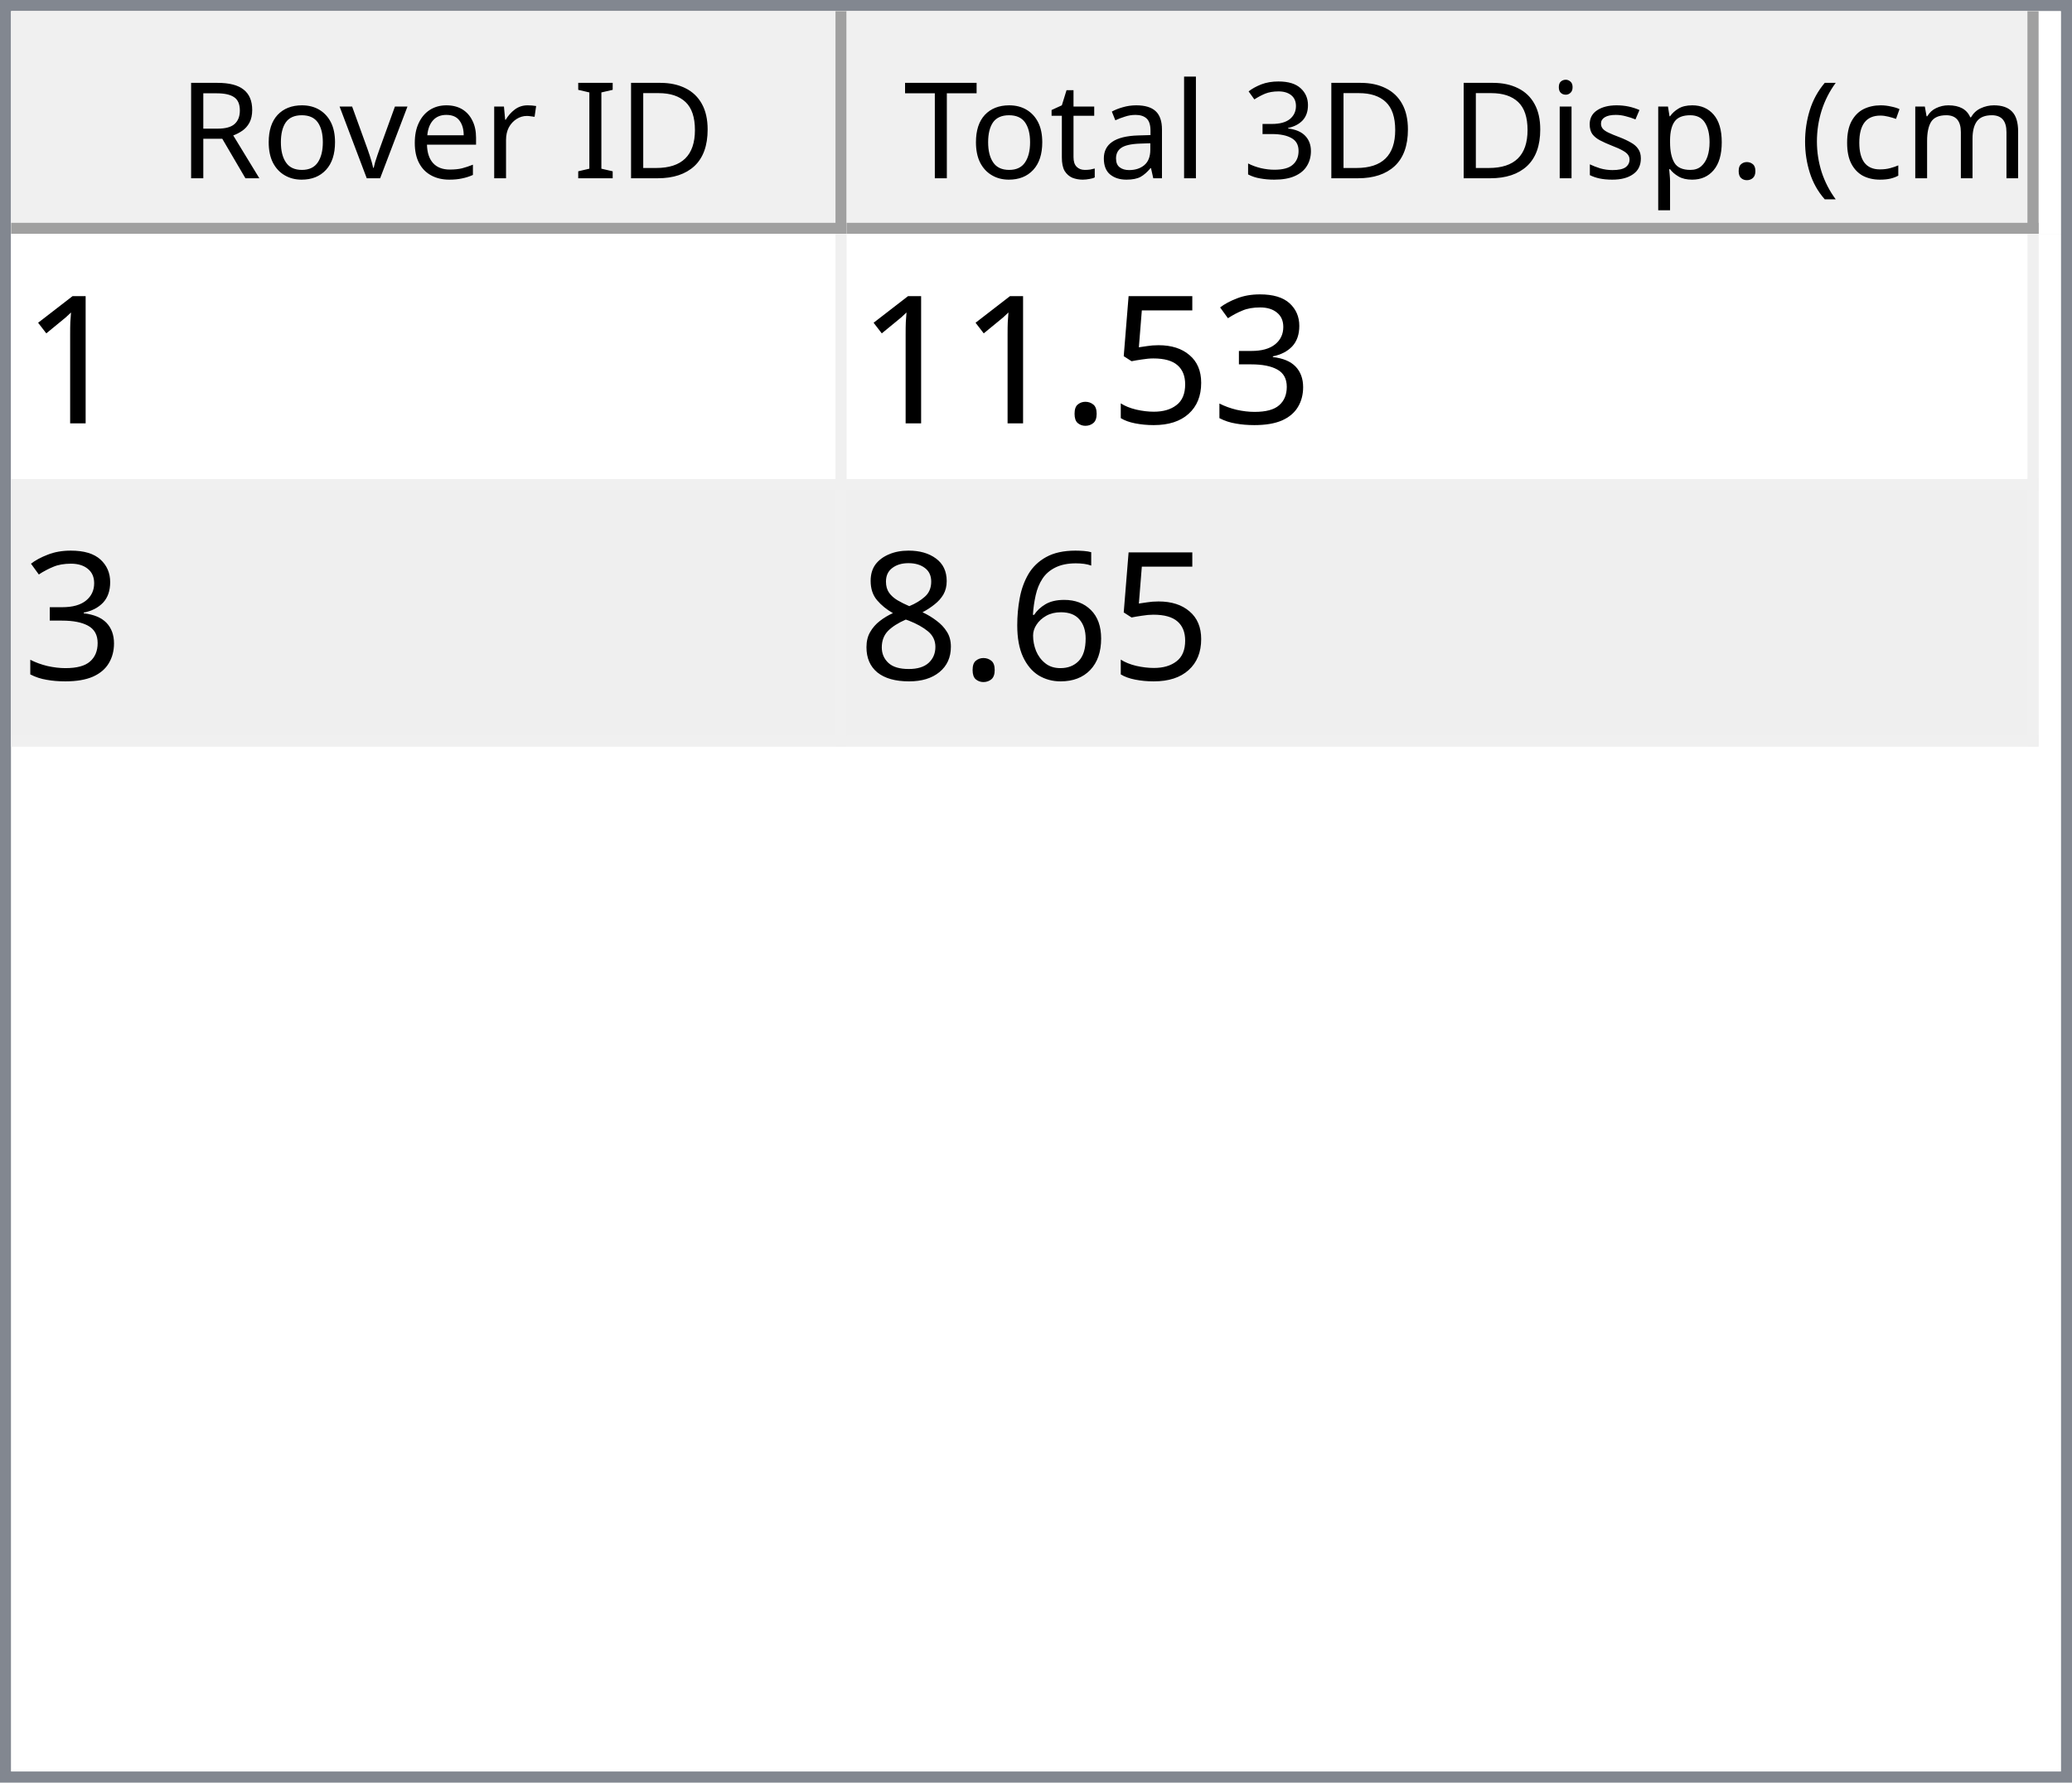
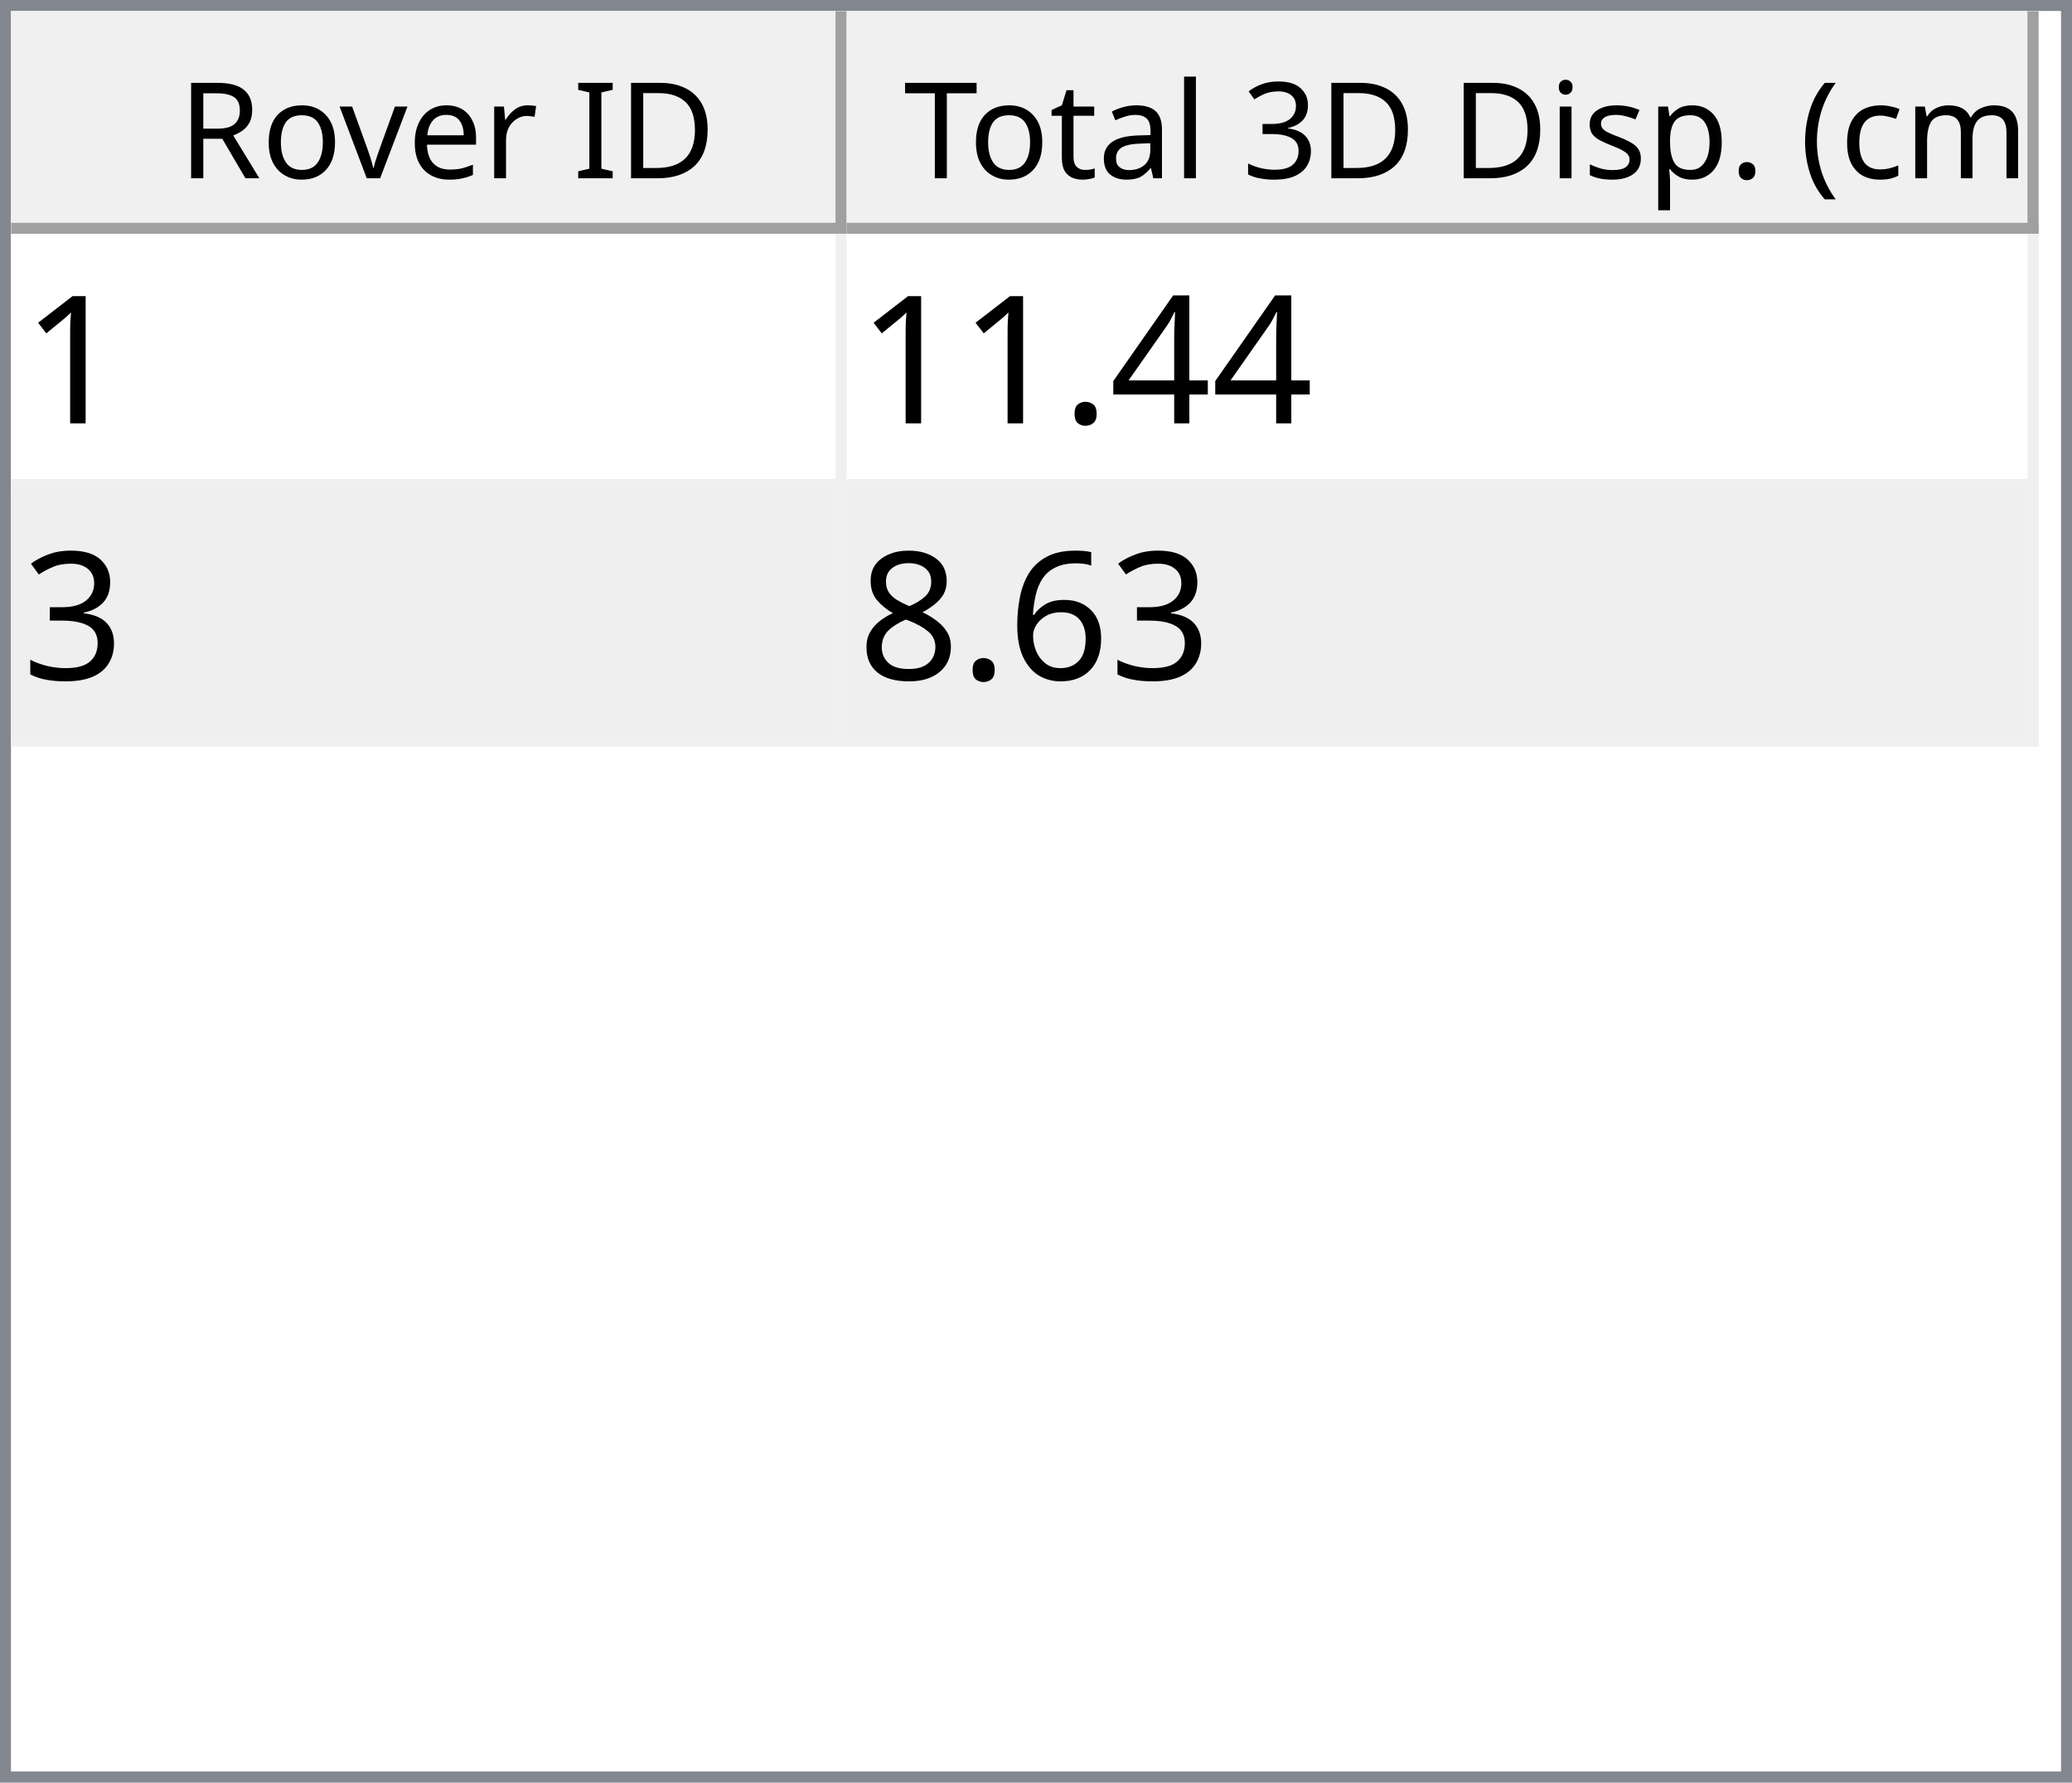
<svg xmlns="http://www.w3.org/2000/svg" style="fill-opacity:1; color-rendering:auto; color-interpolation:auto; text-rendering:auto; stroke:black; stroke-linecap:square; stroke-miterlimit:10; shape-rendering:auto; stroke-opacity:1; fill:black; stroke-dasharray:none; font-weight:normal; stroke-width:1; font-family:'Dialog'; font-style:normal; stroke-linejoin:miter; font-size:12px; stroke-dashoffset:0; image-rendering:auto;" width="186" height="160">
  <defs id="genericDefs" />
  <g>
    <defs id="defs1">
      <clipPath clipPathUnits="userSpaceOnUse" id="clipPath1">
        <path d="M0 0 L186 0 L186 160 L0 160 L0 0 Z" />
      </clipPath>
      <clipPath clipPathUnits="userSpaceOnUse" id="clipPath2">
        <path d="M0 0 L0 160 L186 160 L186 0 Z" />
      </clipPath>
      <clipPath clipPathUnits="userSpaceOnUse" id="clipPath3">
        <path d="M0 0 L0 20 L184 20 L184 0 Z" />
      </clipPath>
      <clipPath clipPathUnits="userSpaceOnUse" id="clipPath4">
        <path d="M0 0 L0 20 L75 20 L75 0 Z" />
      </clipPath>
      <clipPath clipPathUnits="userSpaceOnUse" id="clipPath5">
        <path d="M1 1 L1 19 L74 19 L74 1 Z" />
      </clipPath>
      <clipPath clipPathUnits="userSpaceOnUse" id="clipPath6">
        <path d="M0 0 L0 18 L73 18 L73 0 Z" />
      </clipPath>
      <clipPath clipPathUnits="userSpaceOnUse" id="clipPath7">
        <path d="M-0.5 -0.5 L-0.5 19.5 L74.5 19.5 L74.5 -0.5 Z" />
      </clipPath>
      <clipPath clipPathUnits="userSpaceOnUse" id="clipPath8">
        <path d="M0 0 L0 20 L107 20 L107 0 Z" />
      </clipPath>
      <clipPath clipPathUnits="userSpaceOnUse" id="clipPath9">
        <path d="M1 1 L1 19 L106 19 L106 1 Z" />
      </clipPath>
      <clipPath clipPathUnits="userSpaceOnUse" id="clipPath10">
        <path d="M0 0 L0 18 L105 18 L105 0 Z" />
      </clipPath>
      <clipPath clipPathUnits="userSpaceOnUse" id="clipPath11">
        <path d="M-0.5 -0.5 L-0.5 19.5 L106.5 19.5 L106.5 -0.5 Z" />
      </clipPath>
      <clipPath clipPathUnits="userSpaceOnUse" id="clipPath12">
        <path d="M0 0 L0 138 L184 138 L184 0 Z" />
      </clipPath>
      <clipPath clipPathUnits="userSpaceOnUse" id="clipPath13">
        <path d="M0 0 L0 46 L182 46 L182 0 Z" />
      </clipPath>
      <clipPath clipPathUnits="userSpaceOnUse" id="clipPath14">
        <path d="M-0.5 -0.5 L-0.5 45.5 L181.5 45.5 L181.5 -0.5 Z" />
      </clipPath>
      <clipPath clipPathUnits="userSpaceOnUse" id="clipPath15">
        <path d="M0 0 L0 22 L74 22 L74 0 Z" />
      </clipPath>
      <clipPath clipPathUnits="userSpaceOnUse" id="clipPath16">
        <path d="M0 0 L0 22 L106 22 L106 0 Z" />
      </clipPath>
      <font horiz-adv-x="64.551" id="font1">
        <font-face ascent="107.91" descent="25.098" units-per-em="100" style="font-style:normal; font-family:Segoe UI; font-weight:normal;" />
        <missing-glyph horiz-adv-x="64.551" d="M8.109 0 L8.109 68.266 L56.453 68.266 L56.453 0 L8.109 0 ZM15.328 7.234 L49.219 7.234 L49.219 61.031 L15.328 61.031 L15.328 7.234 Z" />
        <glyph unicode="D" horiz-adv-x="70.117" d="M9.188 0 L9.188 70.016 L28.516 70.016 Q65.531 70.016 65.531 35.891 Q65.531 19.672 55.25 9.836 Q44.969 0 27.734 0 L9.188 0 ZM17.391 62.594 L17.391 7.422 L27.828 7.422 Q41.609 7.422 49.273 14.797 Q56.938 22.172 56.938 35.688 Q56.938 62.594 28.328 62.594 L17.391 62.594 Z" />
        <glyph unicode="I" horiz-adv-x="26.611" d="M17.391 0 L9.188 0 L9.188 70.016 L17.391 70.016 L17.391 0 Z" />
        <glyph unicode=" " horiz-adv-x="27.393" d="" />
        <glyph unicode="r" horiz-adv-x="34.766" d="M34.188 41.891 Q32.078 43.5 28.125 43.5 Q23 43.5 19.555 38.672 Q16.109 33.844 16.109 25.484 L16.109 0 L8.109 0 L8.109 50 L16.109 50 L16.109 39.703 L16.312 39.703 Q18.016 44.969 21.531 47.922 Q25.047 50.875 29.391 50.875 Q32.516 50.875 34.188 50.203 L34.188 41.891 Z" />
        <glyph unicode="e" horiz-adv-x="52.295" d="M48.297 23 L12.984 23 Q13.188 14.656 17.484 10.109 Q21.781 5.562 29.297 5.562 Q37.75 5.562 44.828 11.141 L44.828 3.609 Q38.234 -1.172 27.391 -1.172 Q16.797 -1.172 10.742 5.641 Q4.688 12.453 4.688 24.812 Q4.688 36.469 11.305 43.82 Q17.922 51.172 27.734 51.172 Q37.547 51.172 42.922 44.828 Q48.297 38.484 48.297 27.203 L48.297 23 ZM40.094 29.781 Q40.047 36.719 36.75 40.578 Q33.453 44.438 27.594 44.438 Q21.922 44.438 17.969 40.383 Q14.016 36.328 13.094 29.781 L40.094 29.781 Z" />
        <glyph unicode="v" horiz-adv-x="47.9" d="M47.406 50 L27.484 0 L19.625 0 L0.688 50 L9.469 50 L22.172 13.672 Q23.578 9.672 23.922 6.688 L24.125 6.688 Q24.609 10.453 25.688 13.484 L38.969 50 L47.406 50 Z" />
        <glyph unicode="o" horiz-adv-x="58.594" d="M29 -1.172 Q17.922 -1.172 11.305 5.836 Q4.688 12.844 4.688 24.422 Q4.688 37.016 11.57 44.094 Q18.453 51.172 30.172 51.172 Q41.359 51.172 47.633 44.289 Q53.906 37.406 53.906 25.203 Q53.906 13.234 47.141 6.031 Q40.375 -1.172 29 -1.172 ZM29.594 44.438 Q21.875 44.438 17.383 39.188 Q12.891 33.938 12.891 24.703 Q12.891 15.828 17.43 10.695 Q21.969 5.562 29.594 5.562 Q37.359 5.562 41.531 10.594 Q45.703 15.625 45.703 24.906 Q45.703 34.281 41.531 39.359 Q37.359 44.438 29.594 44.438 Z" />
        <glyph unicode="R" horiz-adv-x="59.814" d="M59.375 0 L49.609 0 L37.891 19.625 Q36.281 22.359 34.766 24.289 Q33.25 26.219 31.664 27.438 Q30.078 28.656 28.25 29.219 Q26.422 29.781 24.125 29.781 L17.391 29.781 L17.391 0 L9.188 0 L9.188 70.016 L30.078 70.016 Q34.672 70.016 38.555 68.867 Q42.438 67.719 45.289 65.375 Q48.141 63.031 49.758 59.547 Q51.375 56.062 51.375 51.375 Q51.375 47.703 50.273 44.656 Q49.172 41.609 47.148 39.211 Q45.125 36.812 42.266 35.133 Q39.406 33.453 35.844 32.516 L35.844 32.328 Q37.594 31.547 38.891 30.547 Q40.188 29.547 41.359 28.18 Q42.531 26.812 43.68 25.078 Q44.828 23.344 46.234 21.047 L59.375 0 ZM17.391 62.594 L17.391 37.203 L28.516 37.203 Q31.594 37.203 34.203 38.133 Q36.812 39.062 38.719 40.797 Q40.625 42.531 41.703 45.047 Q42.781 47.562 42.781 50.688 Q42.781 56.297 39.141 59.445 Q35.5 62.594 28.609 62.594 L17.391 62.594 Z" />
        <glyph unicode=")" horiz-adv-x="30.176" d="M8.297 -15.922 L1.172 -15.922 Q16.406 2.344 16.406 26.812 Q16.406 51.469 1.078 70.016 L8.297 70.016 Q23.531 52.156 23.531 26.703 Q23.531 1.375 8.297 -15.922 Z" />
        <glyph unicode="m" horiz-adv-x="86.133" d="M79.109 0 L71.094 0 L71.094 28.719 Q71.094 37.016 68.531 40.727 Q65.969 44.438 59.906 44.438 Q54.781 44.438 51.195 39.75 Q47.609 35.062 47.609 28.516 L47.609 0 L39.594 0 L39.594 29.688 Q39.594 44.438 28.219 44.438 Q22.953 44.438 19.531 40.016 Q16.109 35.594 16.109 28.516 L16.109 0 L8.109 0 L8.109 50 L16.109 50 L16.109 42.094 L16.312 42.094 Q21.625 51.172 31.844 51.172 Q36.969 51.172 40.773 48.312 Q44.578 45.453 46 40.828 Q51.562 51.172 62.594 51.172 Q79.109 51.172 79.109 30.812 L79.109 0 Z" />
        <glyph unicode="c" horiz-adv-x="46.191" d="M42.188 2.297 Q36.422 -1.172 28.516 -1.172 Q17.828 -1.172 11.258 5.789 Q4.688 12.75 4.688 23.828 Q4.688 36.188 11.766 43.68 Q18.844 51.172 30.672 51.172 Q37.25 51.172 42.281 48.734 L42.281 40.531 Q36.719 44.438 30.375 44.438 Q22.703 44.438 17.797 38.945 Q12.891 33.453 12.891 24.516 Q12.891 15.719 17.508 10.641 Q22.125 5.562 29.891 5.562 Q36.422 5.562 42.188 9.906 L42.188 2.297 Z" />
        <glyph unicode="(" horiz-adv-x="30.176" d="M29.109 -15.922 L21.969 -15.922 Q6.844 1.375 6.844 26.703 Q6.844 52.156 21.969 70.016 L29.203 70.016 Q13.875 51.469 13.875 26.812 Q13.875 2.344 29.109 -15.922 Z" />
        <glyph unicode="." horiz-adv-x="21.68" d="M10.891 -1.078 Q8.641 -1.078 7.055 0.539 Q5.469 2.156 5.469 4.391 Q5.469 6.641 7.055 8.273 Q8.641 9.906 10.891 9.906 Q13.188 9.906 14.797 8.273 Q16.406 6.641 16.406 4.391 Q16.406 2.156 14.797 0.539 Q13.188 -1.078 10.891 -1.078 Z" />
        <glyph unicode="p" horiz-adv-x="58.789" d="M16.312 7.234 L16.109 7.234 L16.109 -23 L8.109 -23 L8.109 50 L16.109 50 L16.109 41.219 L16.312 41.219 Q22.219 51.172 33.594 51.172 Q43.266 51.172 48.688 44.461 Q54.109 37.75 54.109 26.469 Q54.109 13.922 48 6.375 Q41.891 -1.172 31.297 -1.172 Q21.578 -1.172 16.312 7.234 ZM16.109 27.391 L16.109 20.406 Q16.109 14.203 20.141 9.883 Q24.172 5.562 30.375 5.562 Q37.641 5.562 41.773 11.133 Q45.906 16.703 45.906 26.609 Q45.906 34.969 42.047 39.703 Q38.188 44.438 31.594 44.438 Q24.609 44.438 20.359 39.578 Q16.109 34.719 16.109 27.391 Z" />
        <glyph unicode="s" horiz-adv-x="42.432" d="M5.078 1.812 L5.078 10.406 Q11.625 5.562 19.484 5.562 Q30.031 5.562 30.031 12.594 Q30.031 14.594 29.125 15.992 Q28.219 17.391 26.68 18.461 Q25.141 19.531 23.07 20.383 Q21 21.234 18.609 22.172 Q15.281 23.484 12.766 24.828 Q10.25 26.172 8.57 27.859 Q6.891 29.547 6.031 31.695 Q5.172 33.844 5.172 36.719 Q5.172 40.234 6.789 42.945 Q8.406 45.656 11.086 47.484 Q13.766 49.312 17.211 50.242 Q20.656 51.172 24.312 51.172 Q30.812 51.172 35.938 48.922 L35.938 40.828 Q30.422 44.438 23.25 44.438 Q21 44.438 19.195 43.922 Q17.391 43.406 16.094 42.477 Q14.797 41.547 14.086 40.258 Q13.375 38.969 13.375 37.406 Q13.375 35.453 14.086 34.133 Q14.797 32.812 16.164 31.789 Q17.531 30.766 19.484 29.938 Q21.438 29.109 23.922 28.125 Q27.25 26.859 29.883 25.516 Q32.516 24.172 34.375 22.484 Q36.234 20.797 37.234 18.602 Q38.234 16.406 38.234 13.375 Q38.234 9.672 36.602 6.938 Q34.969 4.203 32.234 2.398 Q29.5 0.594 25.93 -0.289 Q22.359 -1.172 18.453 -1.172 Q10.75 -1.172 5.078 1.812 Z" />
        <glyph unicode="i" horiz-adv-x="24.219" d="M12.203 62.703 Q10.062 62.703 8.547 64.164 Q7.031 65.625 7.031 67.875 Q7.031 70.125 8.547 71.609 Q10.062 73.094 12.203 73.094 Q14.406 73.094 15.945 71.609 Q17.484 70.125 17.484 67.875 Q17.484 65.719 15.945 64.211 Q14.406 62.703 12.203 62.703 ZM16.109 0 L8.109 0 L8.109 50 L16.109 50 L16.109 0 Z" />
        <glyph unicode="3" horiz-adv-x="53.906" d="M46.531 19.828 Q46.531 15.094 44.75 11.211 Q42.969 7.328 39.719 4.57 Q36.469 1.812 31.93 0.297 Q27.391 -1.219 21.922 -1.219 Q11.922 -1.219 6 2.594 L6 11.188 Q13.094 5.609 22.219 5.609 Q25.875 5.609 28.828 6.539 Q31.781 7.469 33.906 9.227 Q36.031 10.984 37.18 13.477 Q38.328 15.969 38.328 19.094 Q38.328 32.812 18.797 32.812 L12.984 32.812 L12.984 39.594 L18.5 39.594 Q35.797 39.594 35.797 52.484 Q35.797 64.406 22.609 64.406 Q15.188 64.406 8.688 59.422 L8.688 67.188 Q15.375 71.188 24.609 71.188 Q29 71.188 32.57 69.969 Q36.141 68.75 38.68 66.555 Q41.219 64.359 42.609 61.281 Q44 58.203 44 54.5 Q44 40.672 30.031 36.719 L30.031 36.531 Q33.594 36.141 36.625 34.797 Q39.656 33.453 41.852 31.305 Q44.047 29.156 45.289 26.25 Q46.531 23.344 46.531 19.828 Z" />
        <glyph unicode="l" horiz-adv-x="24.219" d="M16.109 0 L8.109 0 L8.109 74.031 L16.109 74.031 L16.109 0 Z" />
        <glyph unicode="a" horiz-adv-x="50.879" d="M43.891 0 L35.891 0 L35.891 7.812 L35.688 7.812 Q30.469 -1.172 20.312 -1.172 Q12.844 -1.172 8.617 2.781 Q4.391 6.734 4.391 13.281 Q4.391 27.297 20.906 29.594 L35.891 31.688 Q35.891 44.438 25.594 44.438 Q16.547 44.438 9.281 38.281 L9.281 46.484 Q16.656 51.172 26.266 51.172 Q43.891 51.172 43.891 32.516 L43.891 0 ZM35.891 25.297 L23.828 23.641 Q18.266 22.859 15.43 20.875 Q12.594 18.891 12.594 13.875 Q12.594 10.203 15.211 7.883 Q17.828 5.562 22.172 5.562 Q28.125 5.562 32.008 9.742 Q35.891 13.922 35.891 20.312 L35.891 25.297 Z" />
        <glyph unicode="t" horiz-adv-x="33.887" d="M31.297 0.484 Q28.469 -1.078 23.828 -1.078 Q10.688 -1.078 10.688 13.578 L10.688 43.172 L2.094 43.172 L2.094 50 L10.688 50 L10.688 62.203 L18.703 64.797 L18.703 50 L31.297 50 L31.297 43.172 L18.703 43.172 L18.703 14.984 Q18.703 9.969 20.414 7.82 Q22.125 5.672 26.078 5.672 Q29.109 5.672 31.297 7.328 L31.297 0.484 Z" />
        <glyph unicode="T" horiz-adv-x="52.393" d="M50.594 62.594 L30.375 62.594 L30.375 0 L22.172 0 L22.172 62.594 L2 62.594 L2 70.016 L50.594 70.016 L50.594 62.594 Z" />
      </font>
      <font horiz-adv-x="75.0" id="font2">
        <font-face ascent="100.537" descent="21.973" units-per-em="100" style="font-style:normal; font-family:sans-serif; font-weight:normal;" />
        <missing-glyph horiz-adv-x="75.0" d="M12.5 0 L12.5 62.5 L62.5 62.5 L62.5 0 L12.5 0 ZM14.062 1.562 L60.938 1.562 L60.938 60.938 L14.062 60.938 L14.062 1.562 Z" />
        <glyph unicode="1" horiz-adv-x="55.615" d="M37.25 0 L28.469 0 L28.469 56 Q25.297 52.984 20.141 49.953 Q14.984 46.922 10.891 45.406 L10.891 53.906 Q18.266 57.375 23.781 62.305 Q29.297 67.234 31.594 71.875 L37.25 71.875 L37.25 0 Z" />
+         <glyph unicode="4" horiz-adv-x="55.615" d="M32.328 0 L32.328 17.141 L1.266 17.141 L1.266 25.203 L33.938 71.578 L41.109 71.578 L41.109 25.203 L50.781 25.203 L50.781 17.141 L41.109 17.141 L41.109 0 L32.328 0 ZM32.328 25.203 L32.328 57.469 L9.906 25.203 L32.328 25.203 Z" />
+         <glyph unicode="." horiz-adv-x="27.783" d="M9.078 0 L9.078 10.016 L19.094 10.016 L19.094 0 L9.078 0 Z" />
        <glyph unicode="3" horiz-adv-x="55.615" d="M4.203 18.891 L12.984 20.062 Q14.5 12.594 18.141 9.297 Q21.781 6 27 6 Q33.203 6 37.477 10.297 Q41.75 14.594 41.75 20.953 Q41.75 27 37.797 30.93 Q33.844 34.859 27.734 34.859 Q25.25 34.859 21.531 33.891 L22.516 41.609 Q23.391 41.5 23.922 41.5 Q29.547 41.5 34.039 44.43 Q38.531 47.359 38.531 53.469 Q38.531 58.297 35.258 61.477 Q31.984 64.656 26.812 64.656 Q21.688 64.656 18.266 61.43 Q14.844 58.203 13.875 51.766 L5.078 53.328 Q6.688 62.156 12.398 67.016 Q18.109 71.875 26.609 71.875 Q32.469 71.875 37.398 69.359 Q42.328 66.844 44.945 62.5 Q47.562 58.156 47.562 53.266 Q47.562 48.641 45.07 44.828 Q42.578 41.016 37.703 38.766 Q44.047 37.312 47.562 32.695 Q51.078 28.078 51.078 21.141 Q51.078 11.766 44.242 5.25 Q37.406 -1.266 26.953 -1.266 Q17.531 -1.266 11.305 4.352 Q5.078 9.969 4.203 18.891 Z" />
-         <glyph unicode="5" horiz-adv-x="55.615" d="M4.156 18.75 L13.375 19.531 Q14.406 12.797 18.141 9.398 Q21.875 6 27.156 6 Q33.5 6 37.891 10.789 Q42.281 15.578 42.281 23.484 Q42.281 31 38.062 35.352 Q33.844 39.703 27 39.703 Q22.75 39.703 19.336 37.773 Q15.922 35.844 13.969 32.766 L5.719 33.844 L12.641 70.609 L48.25 70.609 L48.25 62.203 L19.672 62.203 L15.828 42.969 Q22.266 47.469 29.344 47.469 Q38.719 47.469 45.164 40.969 Q51.609 34.469 51.609 24.266 Q51.609 14.547 45.953 7.469 Q39.062 -1.219 27.156 -1.219 Q17.391 -1.219 11.211 4.25 Q5.031 9.719 4.156 18.75 Z" />
-         <glyph unicode="." horiz-adv-x="27.783" d="M9.078 0 L9.078 10.016 L19.094 10.016 L19.094 0 L9.078 0 Z" />
        <glyph unicode="6" horiz-adv-x="55.615" d="M49.75 54.047 L41.016 53.375 Q39.844 58.547 37.703 60.891 Q34.125 64.656 28.906 64.656 Q24.703 64.656 21.531 62.312 Q17.391 59.281 14.992 53.469 Q12.594 47.656 12.5 36.922 Q15.672 41.75 20.266 44.094 Q24.859 46.438 29.891 46.438 Q38.672 46.438 44.852 39.969 Q51.031 33.5 51.031 23.25 Q51.031 16.5 48.125 10.719 Q45.219 4.938 40.141 1.859 Q35.062 -1.219 28.609 -1.219 Q17.625 -1.219 10.695 6.859 Q3.766 14.938 3.766 33.5 Q3.766 54.25 11.422 63.672 Q18.109 71.875 29.438 71.875 Q37.891 71.875 43.289 67.141 Q48.688 62.406 49.75 54.047 ZM13.875 23.188 Q13.875 18.656 15.797 14.508 Q17.719 10.359 21.188 8.18 Q24.656 6 28.469 6 Q34.031 6 38.039 10.492 Q42.047 14.984 42.047 22.703 Q42.047 30.125 38.086 34.398 Q34.125 38.672 28.125 38.672 Q22.172 38.672 18.023 34.398 Q13.875 30.125 13.875 23.188 Z" />
        <glyph unicode="8" horiz-adv-x="55.615" d="M17.672 38.812 Q12.203 40.828 9.57 44.539 Q6.938 48.25 6.938 53.422 Q6.938 61.234 12.555 66.555 Q18.172 71.875 27.484 71.875 Q36.859 71.875 42.578 66.43 Q48.297 60.984 48.297 53.172 Q48.297 48.188 45.68 44.508 Q43.062 40.828 37.75 38.812 Q44.344 36.672 47.781 31.883 Q51.219 27.094 51.219 20.453 Q51.219 11.281 44.727 5.031 Q38.234 -1.219 27.641 -1.219 Q17.047 -1.219 10.547 5.055 Q4.047 11.328 4.047 20.703 Q4.047 27.688 7.594 32.398 Q11.141 37.109 17.672 38.812 ZM15.922 53.719 Q15.922 48.641 19.195 45.414 Q22.469 42.188 27.688 42.188 Q32.766 42.188 36.016 45.383 Q39.266 48.578 39.266 53.219 Q39.266 58.062 35.914 61.359 Q32.562 64.656 27.594 64.656 Q22.562 64.656 19.242 61.43 Q15.922 58.203 15.922 53.719 ZM13.094 20.656 Q13.094 16.891 14.875 13.375 Q16.656 9.859 20.172 7.93 Q23.688 6 27.734 6 Q34.031 6 38.133 10.055 Q42.234 14.109 42.234 20.359 Q42.234 26.703 38.016 30.859 Q33.797 35.016 27.438 35.016 Q21.234 35.016 17.164 30.914 Q13.094 26.812 13.094 20.656 Z" />
      </font>
    </defs>
    <g style="fill:white; stroke:white;">
      <rect x="0" y="0" width="186" style="clip-path:url(#clipPath1); stroke:none;" height="160" />
    </g>
    <g style="fill:white; text-rendering:optimizeSpeed; color-rendering:optimizeSpeed; image-rendering:optimizeSpeed; shape-rendering:crispEdges; stroke:white; color-interpolation:sRGB;">
      <rect x="0" width="186" height="160" y="0" style="stroke:none;" />
      <path style="stroke:none;" d="M0 160 L186 160 L186 0 L0 0 Z" />
    </g>
    <g style="fill:rgb(240,240,240); font-family:'Segoe UI'; stroke:rgb(240,240,240);">
      <rect x="0" y="0" width="186" style="clip-path:url(#clipPath2); stroke:none;" height="160" />
    </g>
    <g style="fill:rgb(130,135,144); font-family:'Segoe UI'; stroke:rgb(130,135,144);">
      <path d="M0 0 L186 0 L186 160 L0 160 L0 0 ZM1 1 L185 1 L185 159 L1 159 L1 1 Z" style="fill-rule:evenodd; clip-path:url(#clipPath2); stroke:none;" />
    </g>
    <g style="fill:white; font-family:'Segoe UI'; stroke:white;" transform="translate(1,1)">
      <rect x="0" y="0" width="184" style="clip-path:url(#clipPath3); stroke:none;" height="20" />
    </g>
    <g style="fill:rgb(240,240,240); font-family:'Segoe UI'; stroke:rgb(240,240,240);" transform="translate(1,1)">
      <rect x="0" y="0" width="75" style="clip-path:url(#clipPath4); stroke:none;" height="20" />
    </g>
    <g style="font-family:'Segoe UI';" transform="translate(2,2)">
      <text x="14" xml:space="preserve" y="14" style="clip-path:url(#clipPath6); stroke:none;">Rover ID</text>
    </g>
    <g style="fill:rgb(160,160,160); font-family:'Segoe UI'; stroke:rgb(160,160,160); stroke-linejoin:bevel;" transform="translate(1.5,1.5)">
      <line x1="74" x2="74" y1="0" style="fill:none; clip-path:url(#clipPath7);" y2="19" />
    </g>
    <g style="fill:rgb(160,160,160); font-family:'Segoe UI'; stroke:rgb(160,160,160); stroke-linejoin:bevel;" transform="matrix(1,0,0,1,1,1) translate(0.5,0.5)">
      <line x1="0" x2="74" y1="19" style="fill:none; clip-path:url(#clipPath7);" y2="19" />
    </g>
    <g style="fill:rgb(240,240,240); font-family:'Segoe UI'; stroke:rgb(240,240,240);" transform="translate(76,1)">
      <rect x="0" y="0" width="107" style="clip-path:url(#clipPath8); stroke:none;" height="20" />
    </g>
    <g style="font-family:'Segoe UI';" transform="translate(77,2)">
      <text x="1" xml:space="preserve" y="14" style="clip-path:url(#clipPath10); stroke:none;"> Total 3D Disp. (cm)</text>
    </g>
    <g style="fill:rgb(160,160,160); font-family:'Segoe UI'; stroke:rgb(160,160,160); stroke-linejoin:bevel;" transform="translate(76.5,1.5)">
      <line x1="106" x2="106" y1="0" style="fill:none; clip-path:url(#clipPath11);" y2="19" />
    </g>
    <g style="fill:rgb(160,160,160); font-family:'Segoe UI'; stroke:rgb(160,160,160); stroke-linejoin:bevel;" transform="matrix(1,0,0,1,76,1) translate(0.5,0.5)">
      <line x1="0" x2="106" y1="19" style="fill:none; clip-path:url(#clipPath11);" y2="19" />
    </g>
    <g style="fill:white; font-family:'Segoe UI'; stroke:white;" transform="translate(1,21)">
      <rect x="0" y="0" width="184" style="clip-path:url(#clipPath12); stroke:none;" height="138" />
    </g>
    <g style="fill:rgb(240,240,240); font-size:16px; font-family:sans-serif; stroke:rgb(240,240,240);" transform="translate(1,21)">
      <rect x="0" y="0" width="182" style="clip-path:url(#clipPath13); stroke:none;" height="46" />
      <line transform="translate(0.5,0.5)" x1="0" x2="181" y1="22" style="clip-path:url(#clipPath14); fill:none; stroke-linejoin:bevel;" y2="22" />
    </g>
    <g transform="matrix(1,0,0,1,1,21) translate(0.5,0.5)" style="fill:rgb(240,240,240); font-size:16px; font-family:sans-serif; stroke:rgb(240,240,240); stroke-linejoin:bevel;">
      <line x1="0" x2="181" y1="45" style="fill:none; clip-path:url(#clipPath14);" y2="45" />
    </g>
    <g transform="matrix(1,0,0,1,1,21) translate(0.5,0.5)" style="fill:rgb(240,240,240); font-size:16px; font-family:sans-serif; stroke:rgb(240,240,240); stroke-linejoin:bevel;">
      <line x1="74" x2="74" y1="0" style="fill:none; clip-path:url(#clipPath14);" y2="45" />
    </g>
    <g transform="matrix(1,0,0,1,1,21) translate(0.5,0.5)" style="fill:rgb(240,240,240); font-size:16px; font-family:sans-serif; stroke:rgb(240,240,240); stroke-linejoin:bevel;">
      <line x1="181" x2="181" y1="0" style="fill:none; clip-path:url(#clipPath14);" y2="45" />
    </g>
    <g style="fill:white; font-size:16px; font-family:sans-serif; stroke:white;" transform="matrix(1,0,0,1,1,21)">
      <rect x="0" y="0" width="74" style="clip-path:url(#clipPath15); stroke:none;" height="22" />
      <text x="1" y="17" style="fill:black; clip-path:url(#clipPath15); stroke:none;" xml:space="preserve">1</text>
    </g>
    <g style="fill:white; font-size:16px; font-family:sans-serif; stroke:white;" transform="matrix(1,0,0,1,1,21) translate(75,0)">
      <rect x="0" y="0" width="106" style="clip-path:url(#clipPath16); stroke:none;" height="22" />
-       <text x="1" y="17" style="fill:black; clip-path:url(#clipPath16); stroke:none;" xml:space="preserve">11.53</text>
+       <text x="1" y="17" style="fill:black; clip-path:url(#clipPath16); stroke:none;" xml:space="preserve">11.44</text>
    </g>
    <g style="fill:rgb(239,239,239); font-size:16px; font-family:sans-serif; stroke:rgb(239,239,239);" transform="matrix(1,0,0,1,1,21) translate(0,23)">
      <rect x="0" y="0" width="74" style="clip-path:url(#clipPath15); stroke:none;" height="22" />
      <text x="1" y="17" style="fill:black; clip-path:url(#clipPath15); stroke:none;" xml:space="preserve">3</text>
    </g>
    <g style="fill:rgb(239,239,239); font-size:16px; font-family:sans-serif; stroke:rgb(239,239,239);" transform="matrix(1,0,0,1,1,21) translate(75,23)">
      <rect x="0" y="0" width="106" style="clip-path:url(#clipPath16); stroke:none;" height="22" />
-       <text x="1" y="17" style="fill:black; clip-path:url(#clipPath16); stroke:none;" xml:space="preserve">8.65</text>
+       <text x="1" y="17" style="fill:black; clip-path:url(#clipPath16); stroke:none;" xml:space="preserve">8.63</text>
    </g>
  </g>
</svg>
